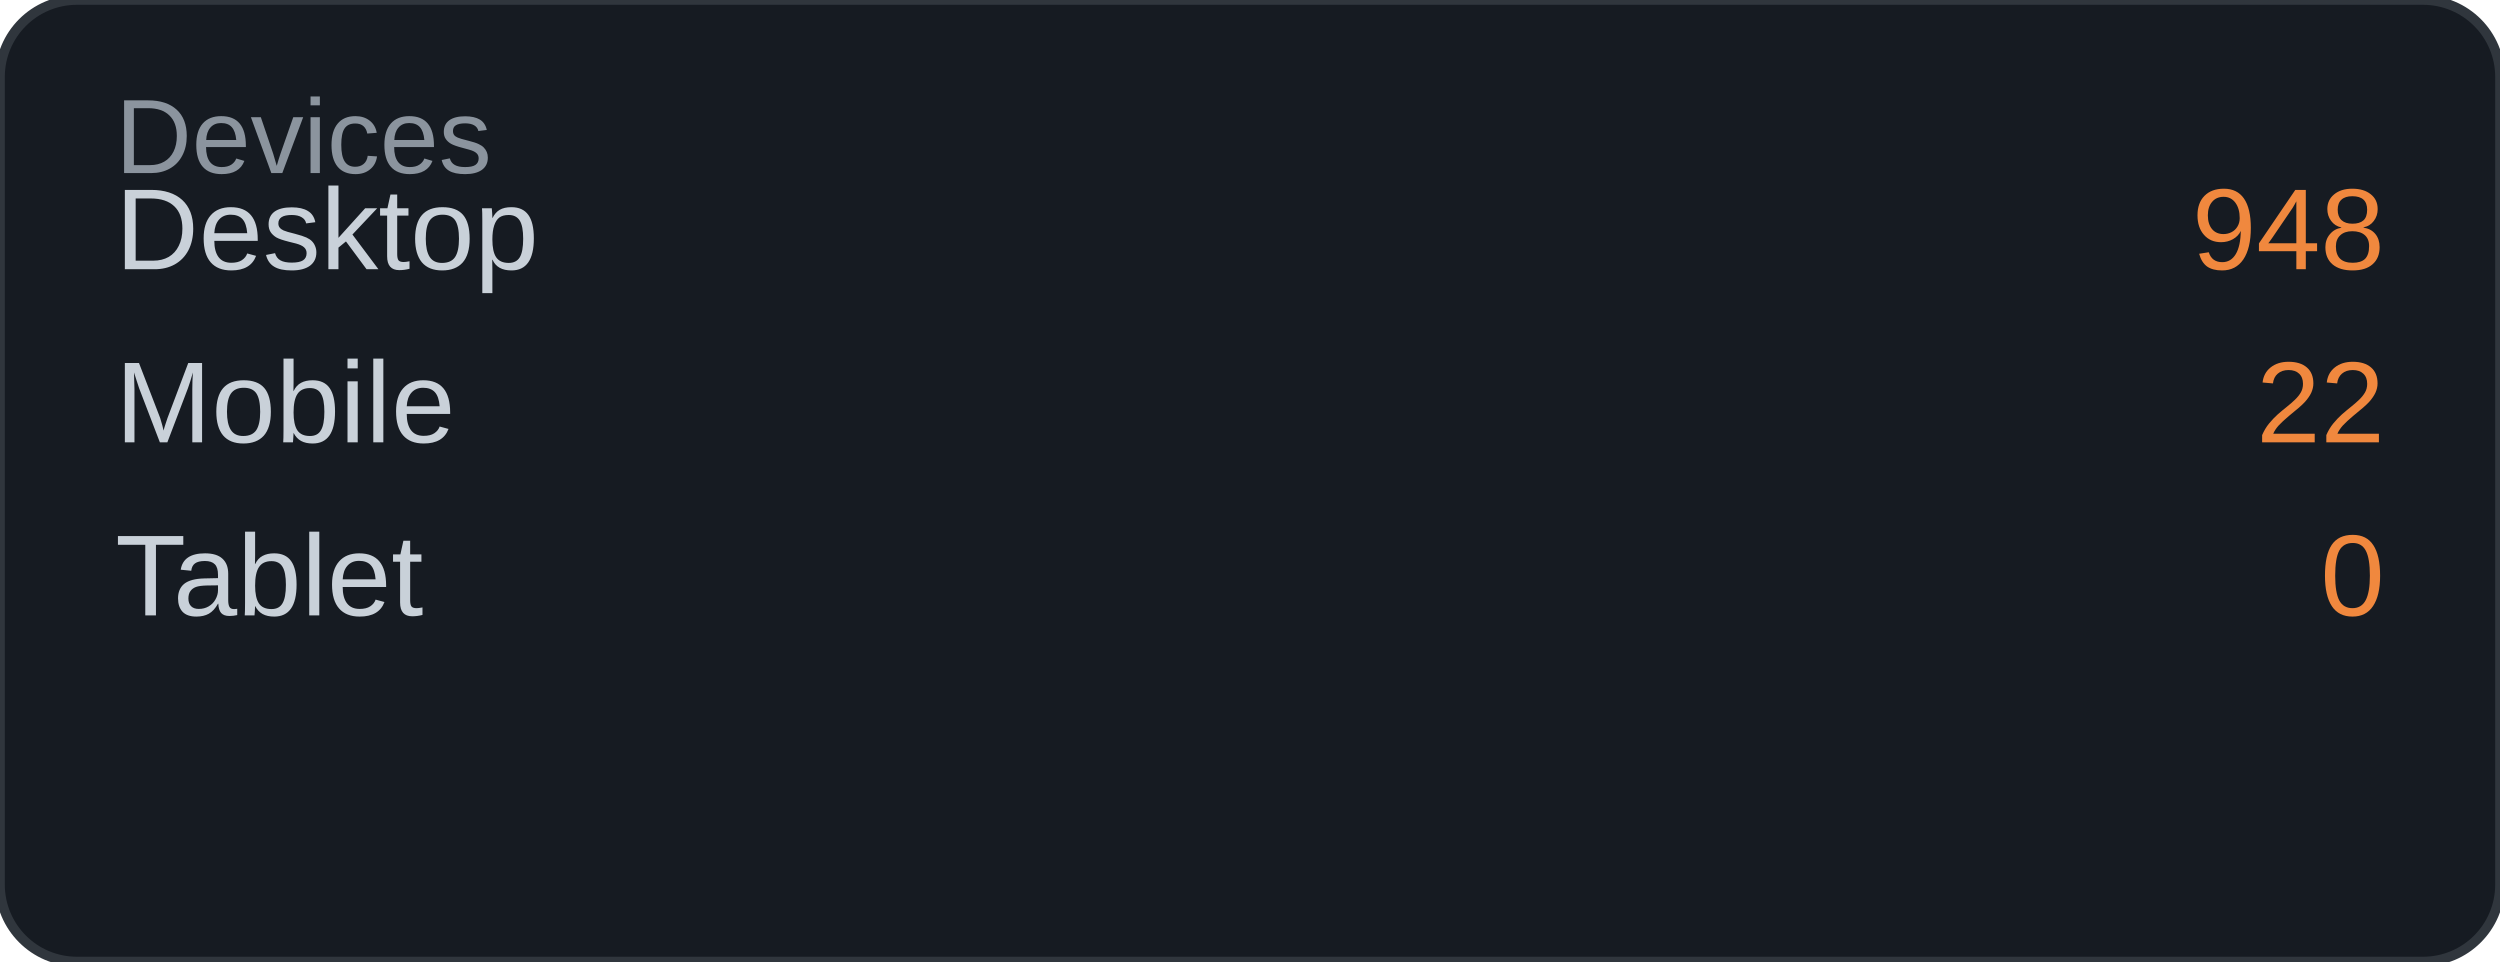
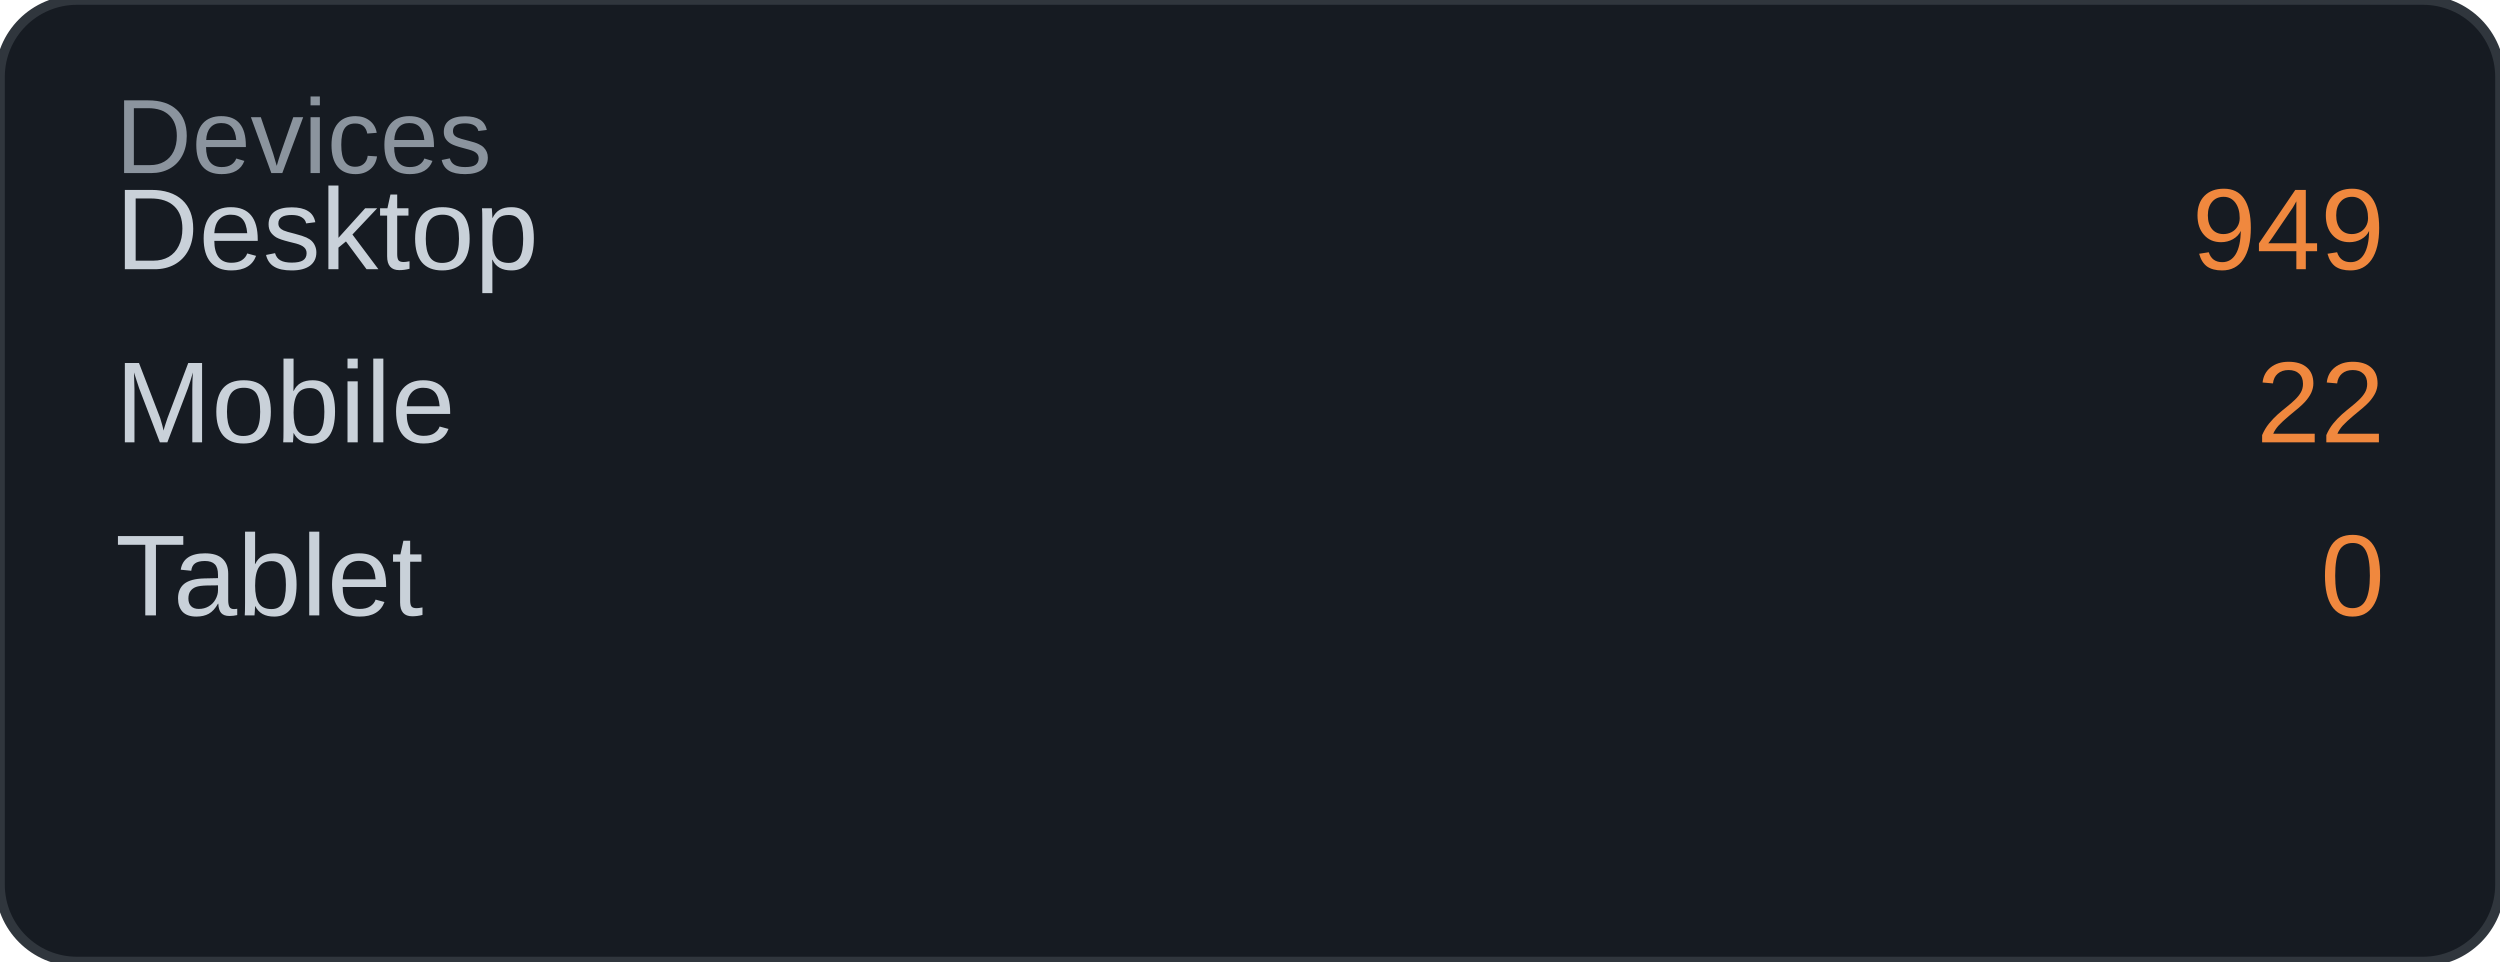
<svg xmlns="http://www.w3.org/2000/svg" width="260" height="100" viewBox="0 0 260 100">
  <rect width="260" height="100" rx="8" fill="#161b22" />
  <rect width="260" height="100" rx="8" fill="none" stroke="#30363d" stroke-width="1" />
  <text x="12" y="18" font-family="Arial, sans-serif" font-size="11" fill="#8b949e">Devices</text>
  <text x="12" y="28" font-family="Arial, sans-serif" font-size="12" fill="#c9d1d9">Desktop</text>
-   <text x="248" y="28" font-family="Arial, sans-serif" font-size="12" fill="#f0883e" text-anchor="end">948</text>
+   <text x="248" y="28" font-family="Arial, sans-serif" font-size="12" fill="#f0883e" text-anchor="end">949</text>
  <text x="12" y="46" font-family="Arial, sans-serif" font-size="12" fill="#c9d1d9">Mobile</text>
  <text x="248" y="46" font-family="Arial, sans-serif" font-size="12" fill="#f0883e" text-anchor="end">22</text>
  <text x="12" y="64" font-family="Arial, sans-serif" font-size="12" fill="#c9d1d9">Tablet</text>
  <text x="248" y="64" font-family="Arial, sans-serif" font-size="12" fill="#f0883e" text-anchor="end">0</text>
</svg>
